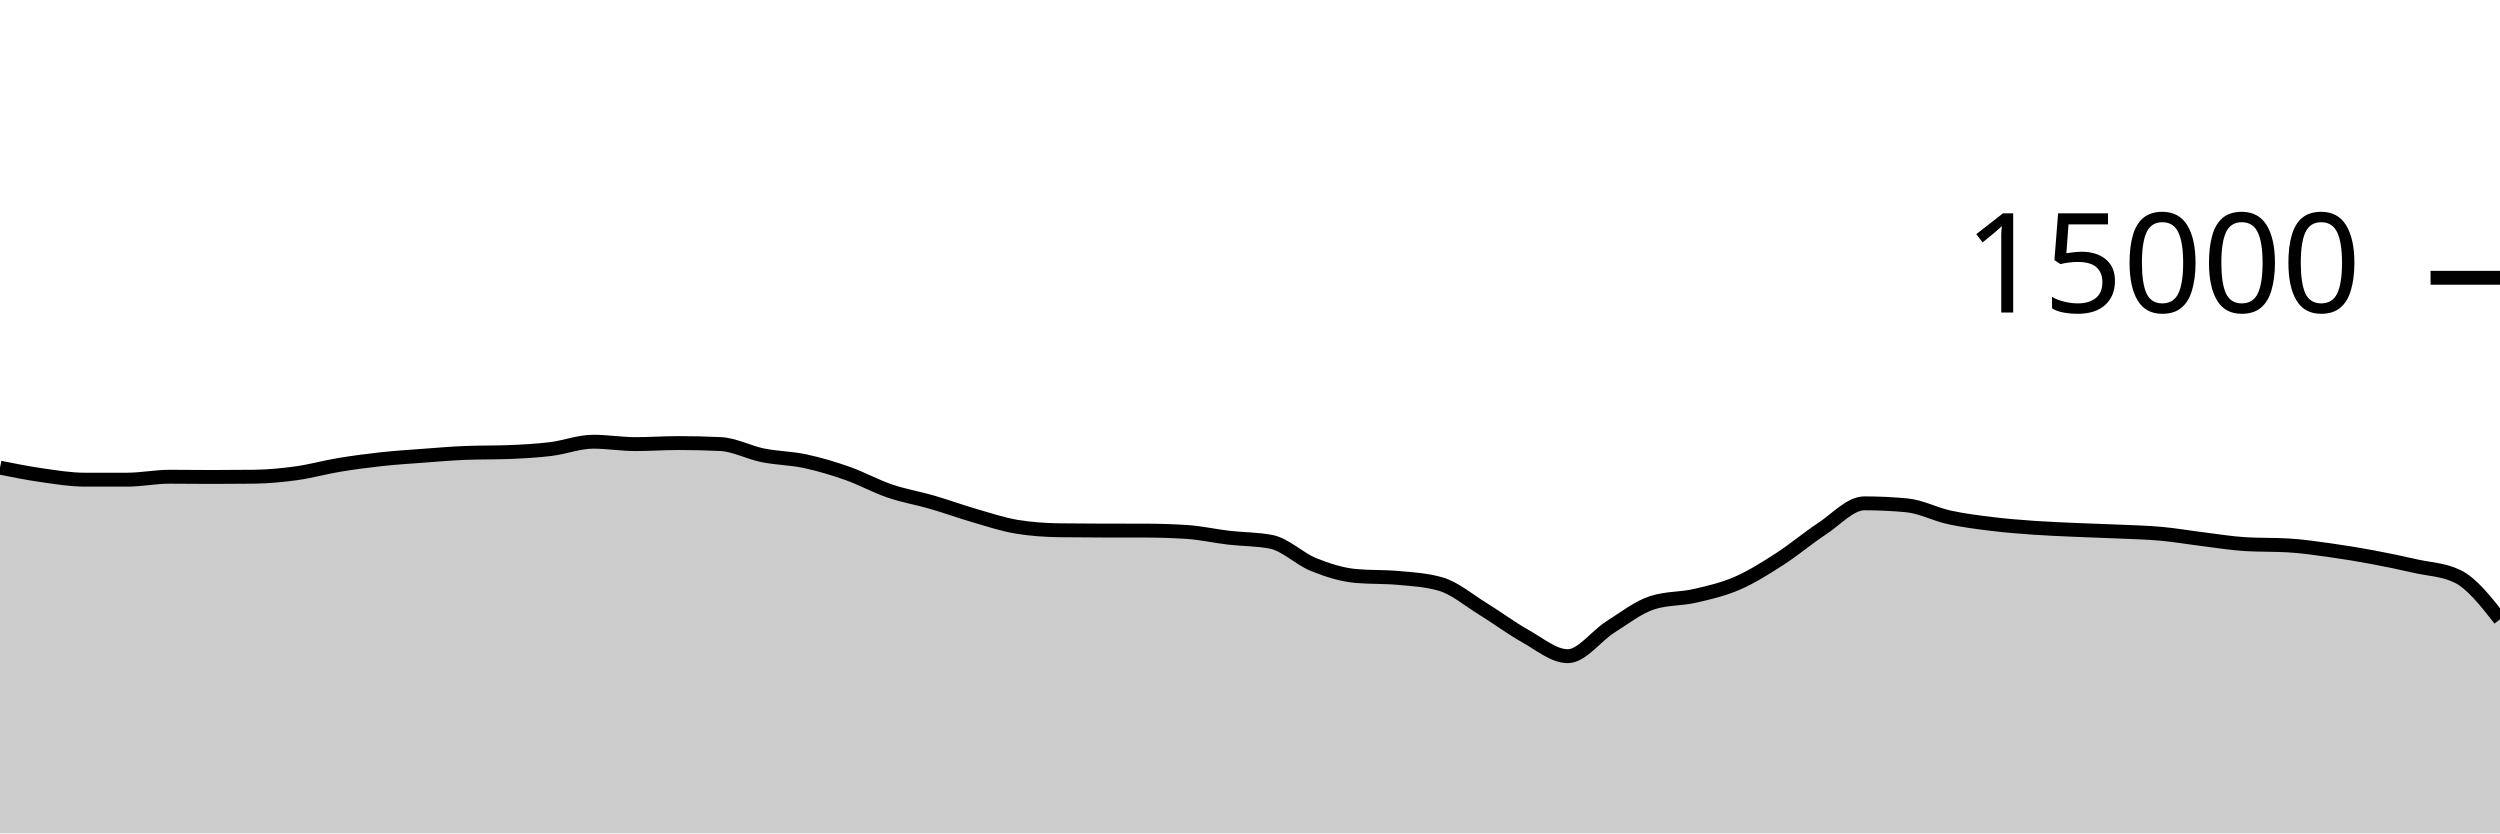
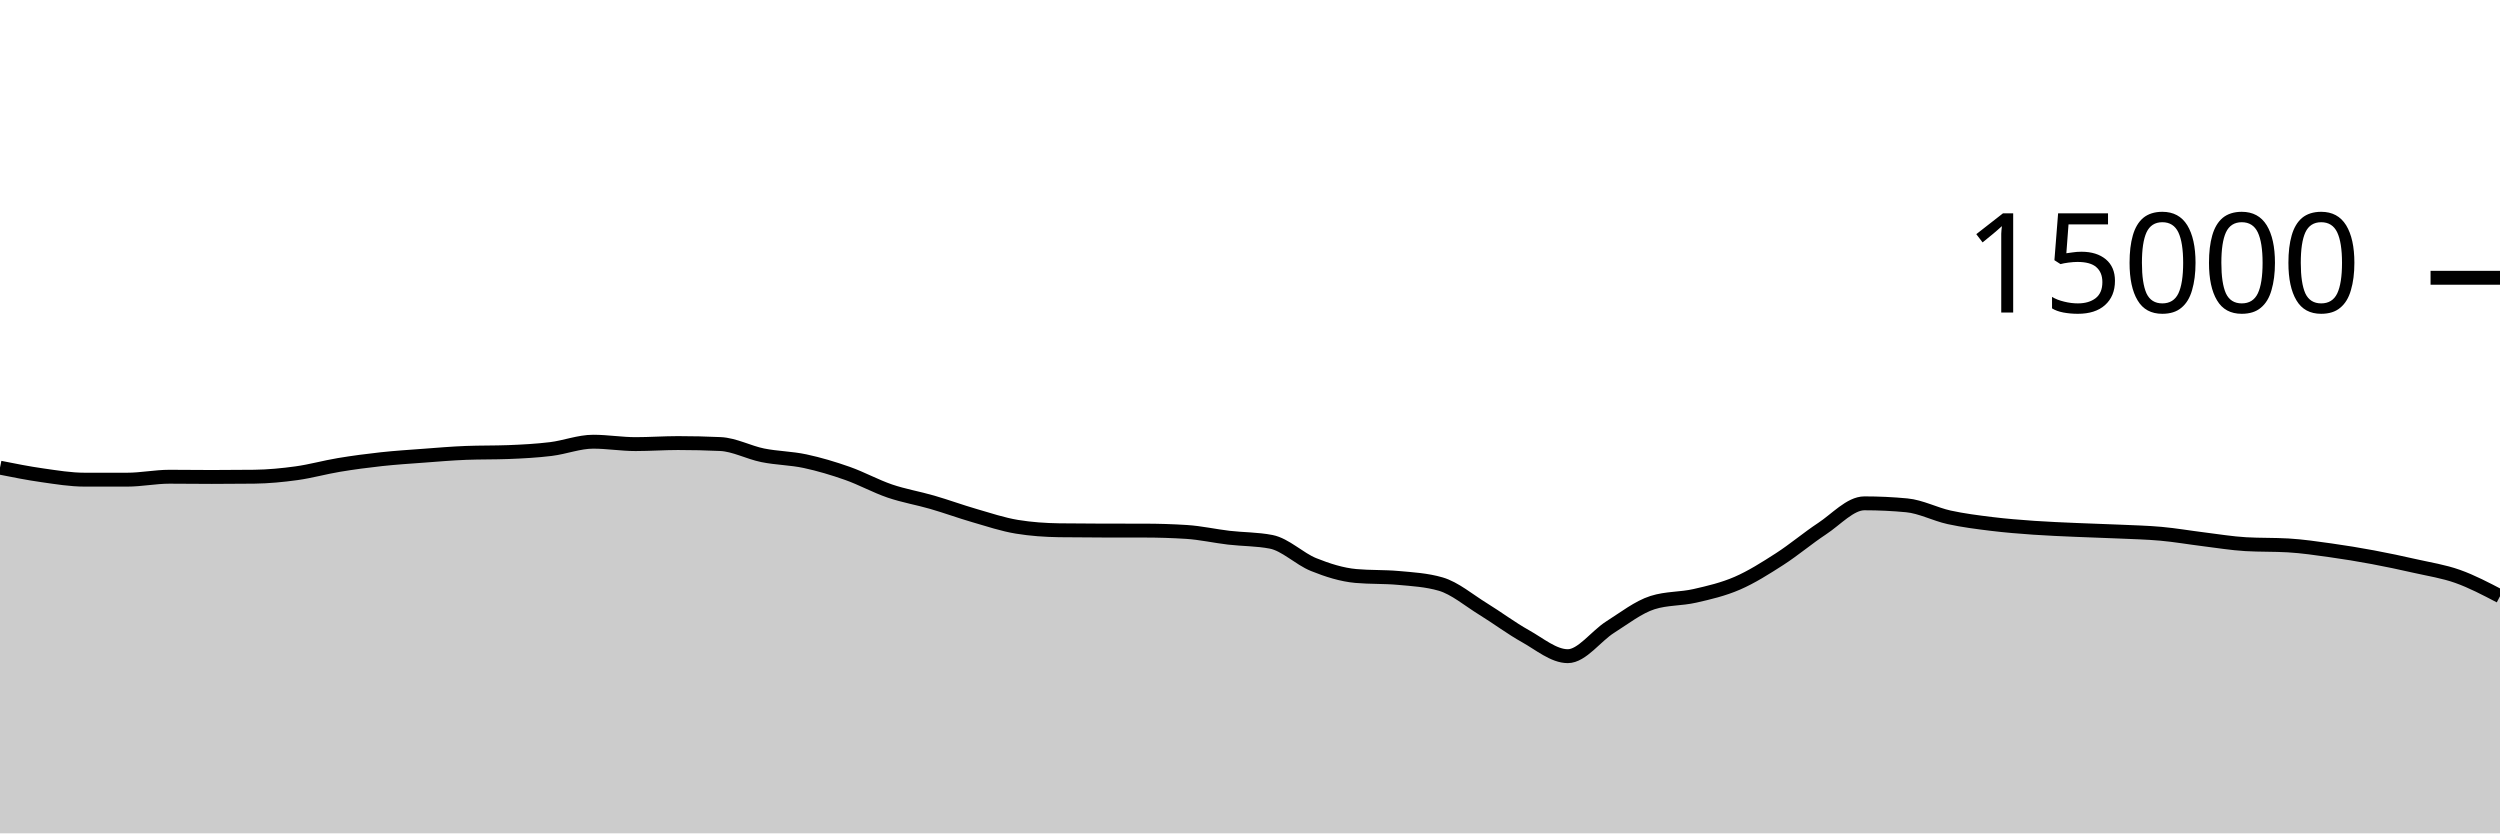
<svg xmlns="http://www.w3.org/2000/svg" viewBox="0 0 180 60">
  <g transform="translate(0,20)">
-     <path class="area" fill="rgba(0, 0, 0, 0.2)" d="M0,13.672C1.017,13.875,2.034,14.077,3.051,14.221C4.068,14.365,5.085,14.536,6.102,14.536C7.119,14.536,8.136,14.536,9.153,14.536C10.169,14.536,11.186,14.325,12.203,14.325C13.22,14.325,14.237,14.341,15.254,14.341C16.271,14.341,17.288,14.335,18.305,14.323C19.322,14.31,20.339,14.213,21.356,14.072C22.373,13.931,23.39,13.643,24.407,13.475C25.424,13.306,26.441,13.172,27.458,13.061C28.475,12.951,29.492,12.886,30.508,12.811C31.525,12.735,32.542,12.647,33.559,12.608C34.576,12.569,35.593,12.588,36.61,12.549C37.627,12.51,38.644,12.455,39.661,12.331C40.678,12.206,41.695,11.803,42.712,11.803C43.729,11.803,44.746,11.976,45.763,11.976C46.78,11.976,47.797,11.901,48.814,11.901C49.831,11.901,50.847,11.924,51.864,11.971C52.881,12.017,53.898,12.576,54.915,12.781C55.932,12.987,56.949,12.988,57.966,13.205C58.983,13.423,60,13.727,61.017,14.085C62.034,14.444,63.051,15.008,64.068,15.355C65.085,15.701,66.102,15.868,67.119,16.163C68.136,16.458,69.153,16.831,70.169,17.125C71.186,17.42,72.203,17.761,73.22,17.928C74.237,18.095,75.254,18.164,76.271,18.179C77.288,18.193,78.305,18.198,79.322,18.2C80.339,18.202,81.356,18.201,82.373,18.203C83.39,18.204,84.407,18.235,85.424,18.299C86.441,18.363,87.458,18.596,88.475,18.715C89.492,18.833,90.508,18.813,91.525,19.011C92.542,19.208,93.559,20.238,94.576,20.648C95.593,21.058,96.61,21.38,97.627,21.472C98.644,21.564,99.661,21.518,100.678,21.611C101.695,21.703,102.712,21.758,103.729,22.053C104.746,22.348,105.763,23.22,106.78,23.845C107.797,24.47,108.814,25.236,109.831,25.803C110.847,26.369,111.864,27.245,112.881,27.245C113.898,27.245,114.915,25.795,115.932,25.152C116.949,24.509,117.966,23.71,118.983,23.387C120,23.063,121.017,23.134,122.034,22.901C123.051,22.669,124.068,22.433,125.085,21.992C126.102,21.551,127.119,20.908,128.136,20.253C129.153,19.599,130.169,18.736,131.186,18.067C132.203,17.398,133.22,16.24,134.237,16.24C135.254,16.24,136.271,16.288,137.288,16.384C138.305,16.48,139.322,17.025,140.339,17.248C141.356,17.471,142.373,17.597,143.39,17.723C144.407,17.848,145.424,17.928,146.441,18C147.458,18.072,148.475,18.109,149.492,18.155C150.508,18.2,151.525,18.226,152.542,18.272C153.559,18.318,154.576,18.34,155.593,18.432C156.61,18.524,157.627,18.702,158.644,18.827C159.661,18.952,160.678,19.123,161.695,19.181C162.712,19.24,163.729,19.211,164.746,19.269C165.763,19.328,166.78,19.48,167.797,19.621C168.814,19.763,169.831,19.931,170.847,20.12C171.864,20.309,172.881,20.527,173.898,20.757C174.915,20.988,175.932,21.005,176.949,21.501C177.966,21.997,178.983,23.295,180,24.592L180,40C178.983,40,177.966,40,176.949,40C175.932,40,174.915,40,173.898,40C172.881,40,171.864,40,170.847,40C169.831,40,168.814,40,167.797,40C166.78,40,165.763,40,164.746,40C163.729,40,162.712,40,161.695,40C160.678,40,159.661,40,158.644,40C157.627,40,156.61,40,155.593,40C154.576,40,153.559,40,152.542,40C151.525,40,150.508,40,149.492,40C148.475,40,147.458,40,146.441,40C145.424,40,144.407,40,143.39,40C142.373,40,141.356,40,140.339,40C139.322,40,138.305,40,137.288,40C136.271,40,135.254,40,134.237,40C133.22,40,132.203,40,131.186,40C130.169,40,129.153,40,128.136,40C127.119,40,126.102,40,125.085,40C124.068,40,123.051,40,122.034,40C121.017,40,120,40,118.983,40C117.966,40,116.949,40,115.932,40C114.915,40,113.898,40,112.881,40C111.864,40,110.847,40,109.831,40C108.814,40,107.797,40,106.78,40C105.763,40,104.746,40,103.729,40C102.712,40,101.695,40,100.678,40C99.661,40,98.644,40,97.627,40C96.61,40,95.593,40,94.576,40C93.559,40,92.542,40,91.525,40C90.508,40,89.492,40,88.475,40C87.458,40,86.441,40,85.424,40C84.407,40,83.39,40,82.373,40C81.356,40,80.339,40,79.322,40C78.305,40,77.288,40,76.271,40C75.254,40,74.237,40,73.22,40C72.203,40,71.186,40,70.169,40C69.153,40,68.136,40,67.119,40C66.102,40,65.085,40,64.068,40C63.051,40,62.034,40,61.017,40C60,40,58.983,40,57.966,40C56.949,40,55.932,40,54.915,40C53.898,40,52.881,40,51.864,40C50.847,40,49.831,40,48.814,40C47.797,40,46.78,40,45.763,40C44.746,40,43.729,40,42.712,40C41.695,40,40.678,40,39.661,40C38.644,40,37.627,40,36.61,40C35.593,40,34.576,40,33.559,40C32.542,40,31.525,40,30.508,40C29.492,40,28.475,40,27.458,40C26.441,40,25.424,40,24.407,40C23.39,40,22.373,40,21.356,40C20.339,40,19.322,40,18.305,40C17.288,40,16.271,40,15.254,40C14.237,40,13.22,40,12.203,40C11.186,40,10.169,40,9.153,40C8.136,40,7.119,40,6.102,40C5.085,40,4.068,40,3.051,40C2.034,40,1.017,40,0,40Z" />
-     <path class="line" stroke="black" fill="none" d="M0,13.672C1.017,13.875,2.034,14.077,3.051,14.221C4.068,14.365,5.085,14.536,6.102,14.536C7.119,14.536,8.136,14.536,9.153,14.536C10.169,14.536,11.186,14.325,12.203,14.325C13.22,14.325,14.237,14.341,15.254,14.341C16.271,14.341,17.288,14.335,18.305,14.323C19.322,14.31,20.339,14.213,21.356,14.072C22.373,13.931,23.39,13.643,24.407,13.475C25.424,13.306,26.441,13.172,27.458,13.061C28.475,12.951,29.492,12.886,30.508,12.811C31.525,12.735,32.542,12.647,33.559,12.608C34.576,12.569,35.593,12.588,36.61,12.549C37.627,12.51,38.644,12.455,39.661,12.331C40.678,12.206,41.695,11.803,42.712,11.803C43.729,11.803,44.746,11.976,45.763,11.976C46.78,11.976,47.797,11.901,48.814,11.901C49.831,11.901,50.847,11.924,51.864,11.971C52.881,12.017,53.898,12.576,54.915,12.781C55.932,12.987,56.949,12.988,57.966,13.205C58.983,13.423,60,13.727,61.017,14.085C62.034,14.444,63.051,15.008,64.068,15.355C65.085,15.701,66.102,15.868,67.119,16.163C68.136,16.458,69.153,16.831,70.169,17.125C71.186,17.42,72.203,17.761,73.22,17.928C74.237,18.095,75.254,18.164,76.271,18.179C77.288,18.193,78.305,18.198,79.322,18.2C80.339,18.202,81.356,18.201,82.373,18.203C83.39,18.204,84.407,18.235,85.424,18.299C86.441,18.363,87.458,18.596,88.475,18.715C89.492,18.833,90.508,18.813,91.525,19.011C92.542,19.208,93.559,20.238,94.576,20.648C95.593,21.058,96.61,21.38,97.627,21.472C98.644,21.564,99.661,21.518,100.678,21.611C101.695,21.703,102.712,21.758,103.729,22.053C104.746,22.348,105.763,23.22,106.78,23.845C107.797,24.47,108.814,25.236,109.831,25.803C110.847,26.369,111.864,27.245,112.881,27.245C113.898,27.245,114.915,25.795,115.932,25.152C116.949,24.509,117.966,23.71,118.983,23.387C120,23.063,121.017,23.134,122.034,22.901C123.051,22.669,124.068,22.433,125.085,21.992C126.102,21.551,127.119,20.908,128.136,20.253C129.153,19.599,130.169,18.736,131.186,18.067C132.203,17.398,133.22,16.24,134.237,16.24C135.254,16.24,136.271,16.288,137.288,16.384C138.305,16.48,139.322,17.025,140.339,17.248C141.356,17.471,142.373,17.597,143.39,17.723C144.407,17.848,145.424,17.928,146.441,18C147.458,18.072,148.475,18.109,149.492,18.155C150.508,18.2,151.525,18.226,152.542,18.272C153.559,18.318,154.576,18.34,155.593,18.432C156.61,18.524,157.627,18.702,158.644,18.827C159.661,18.952,160.678,19.123,161.695,19.181C162.712,19.24,163.729,19.211,164.746,19.269C165.763,19.328,166.78,19.48,167.797,19.621C168.814,19.763,169.831,19.931,170.847,20.12C171.864,20.309,172.881,20.527,173.898,20.757C174.915,20.988,175.932,21.005,176.949,21.501C177.966,21.997,178.983,23.295,180,24.592" />
+     <path class="area" fill="rgba(0, 0, 0, 0.2)" d="M0,13.672C1.017,13.875,2.034,14.077,3.051,14.221C4.068,14.365,5.085,14.536,6.102,14.536C7.119,14.536,8.136,14.536,9.153,14.536C10.169,14.536,11.186,14.325,12.203,14.325C13.22,14.325,14.237,14.341,15.254,14.341C16.271,14.341,17.288,14.335,18.305,14.323C19.322,14.31,20.339,14.213,21.356,14.072C22.373,13.931,23.39,13.643,24.407,13.475C25.424,13.306,26.441,13.172,27.458,13.061C28.475,12.951,29.492,12.886,30.508,12.811C31.525,12.735,32.542,12.647,33.559,12.608C34.576,12.569,35.593,12.588,36.61,12.549C37.627,12.51,38.644,12.455,39.661,12.331C40.678,12.206,41.695,11.803,42.712,11.803C43.729,11.803,44.746,11.976,45.763,11.976C46.78,11.976,47.797,11.901,48.814,11.901C49.831,11.901,50.847,11.924,51.864,11.971C52.881,12.017,53.898,12.576,54.915,12.781C55.932,12.987,56.949,12.988,57.966,13.205C58.983,13.423,60,13.727,61.017,14.085C62.034,14.444,63.051,15.008,64.068,15.355C65.085,15.701,66.102,15.868,67.119,16.163C68.136,16.458,69.153,16.831,70.169,17.125C71.186,17.42,72.203,17.761,73.22,17.928C74.237,18.095,75.254,18.164,76.271,18.179C77.288,18.193,78.305,18.198,79.322,18.2C80.339,18.202,81.356,18.201,82.373,18.203C83.39,18.204,84.407,18.235,85.424,18.299C86.441,18.363,87.458,18.596,88.475,18.715C89.492,18.833,90.508,18.813,91.525,19.011C92.542,19.208,93.559,20.238,94.576,20.648C95.593,21.058,96.61,21.38,97.627,21.472C98.644,21.564,99.661,21.518,100.678,21.611C101.695,21.703,102.712,21.758,103.729,22.053C104.746,22.348,105.763,23.22,106.78,23.845C107.797,24.47,108.814,25.236,109.831,25.803C110.847,26.369,111.864,27.245,112.881,27.245C113.898,27.245,114.915,25.795,115.932,25.152C116.949,24.509,117.966,23.71,118.983,23.387C120,23.063,121.017,23.134,122.034,22.901C123.051,22.669,124.068,22.433,125.085,21.992C126.102,21.551,127.119,20.908,128.136,20.253C129.153,19.599,130.169,18.736,131.186,18.067C132.203,17.398,133.22,16.24,134.237,16.24C135.254,16.24,136.271,16.288,137.288,16.384C138.305,16.48,139.322,17.025,140.339,17.248C141.356,17.471,142.373,17.597,143.39,17.723C144.407,17.848,145.424,17.928,146.441,18C147.458,18.072,148.475,18.109,149.492,18.155C150.508,18.2,151.525,18.226,152.542,18.272C153.559,18.318,154.576,18.34,155.593,18.432C156.61,18.524,157.627,18.702,158.644,18.827C159.661,18.952,160.678,19.123,161.695,19.181C162.712,19.24,163.729,19.211,164.746,19.269C165.763,19.328,166.78,19.48,167.797,19.621C168.814,19.763,169.831,19.931,170.847,20.12C171.864,20.309,172.881,20.527,173.898,20.757C174.915,20.988,175.932,21.14,176.949,21.501C177.966,21.863,178.983,22.396,180,22.928L180,40C178.983,40,177.966,40,176.949,40C175.932,40,174.915,40,173.898,40C172.881,40,171.864,40,170.847,40C169.831,40,168.814,40,167.797,40C166.78,40,165.763,40,164.746,40C163.729,40,162.712,40,161.695,40C160.678,40,159.661,40,158.644,40C157.627,40,156.61,40,155.593,40C154.576,40,153.559,40,152.542,40C151.525,40,150.508,40,149.492,40C148.475,40,147.458,40,146.441,40C145.424,40,144.407,40,143.39,40C142.373,40,141.356,40,140.339,40C139.322,40,138.305,40,137.288,40C136.271,40,135.254,40,134.237,40C133.22,40,132.203,40,131.186,40C130.169,40,129.153,40,128.136,40C127.119,40,126.102,40,125.085,40C124.068,40,123.051,40,122.034,40C121.017,40,120,40,118.983,40C117.966,40,116.949,40,115.932,40C114.915,40,113.898,40,112.881,40C111.864,40,110.847,40,109.831,40C108.814,40,107.797,40,106.78,40C105.763,40,104.746,40,103.729,40C102.712,40,101.695,40,100.678,40C99.661,40,98.644,40,97.627,40C96.61,40,95.593,40,94.576,40C93.559,40,92.542,40,91.525,40C90.508,40,89.492,40,88.475,40C87.458,40,86.441,40,85.424,40C84.407,40,83.39,40,82.373,40C81.356,40,80.339,40,79.322,40C78.305,40,77.288,40,76.271,40C75.254,40,74.237,40,73.22,40C72.203,40,71.186,40,70.169,40C69.153,40,68.136,40,67.119,40C66.102,40,65.085,40,64.068,40C63.051,40,62.034,40,61.017,40C60,40,58.983,40,57.966,40C56.949,40,55.932,40,54.915,40C53.898,40,52.881,40,51.864,40C50.847,40,49.831,40,48.814,40C47.797,40,46.78,40,45.763,40C44.746,40,43.729,40,42.712,40C41.695,40,40.678,40,39.661,40C38.644,40,37.627,40,36.61,40C35.593,40,34.576,40,33.559,40C32.542,40,31.525,40,30.508,40C29.492,40,28.475,40,27.458,40C26.441,40,25.424,40,24.407,40C23.39,40,22.373,40,21.356,40C20.339,40,19.322,40,18.305,40C17.288,40,16.271,40,15.254,40C14.237,40,13.22,40,12.203,40C11.186,40,10.169,40,9.153,40C8.136,40,7.119,40,6.102,40C5.085,40,4.068,40,3.051,40C2.034,40,1.017,40,0,40Z" />
+     <path class="line" stroke="black" fill="none" d="M0,13.672C1.017,13.875,2.034,14.077,3.051,14.221C4.068,14.365,5.085,14.536,6.102,14.536C7.119,14.536,8.136,14.536,9.153,14.536C10.169,14.536,11.186,14.325,12.203,14.325C13.22,14.325,14.237,14.341,15.254,14.341C16.271,14.341,17.288,14.335,18.305,14.323C19.322,14.31,20.339,14.213,21.356,14.072C22.373,13.931,23.39,13.643,24.407,13.475C25.424,13.306,26.441,13.172,27.458,13.061C28.475,12.951,29.492,12.886,30.508,12.811C31.525,12.735,32.542,12.647,33.559,12.608C34.576,12.569,35.593,12.588,36.61,12.549C37.627,12.51,38.644,12.455,39.661,12.331C40.678,12.206,41.695,11.803,42.712,11.803C43.729,11.803,44.746,11.976,45.763,11.976C46.78,11.976,47.797,11.901,48.814,11.901C49.831,11.901,50.847,11.924,51.864,11.971C52.881,12.017,53.898,12.576,54.915,12.781C55.932,12.987,56.949,12.988,57.966,13.205C58.983,13.423,60,13.727,61.017,14.085C62.034,14.444,63.051,15.008,64.068,15.355C65.085,15.701,66.102,15.868,67.119,16.163C68.136,16.458,69.153,16.831,70.169,17.125C71.186,17.42,72.203,17.761,73.22,17.928C74.237,18.095,75.254,18.164,76.271,18.179C77.288,18.193,78.305,18.198,79.322,18.2C80.339,18.202,81.356,18.201,82.373,18.203C83.39,18.204,84.407,18.235,85.424,18.299C86.441,18.363,87.458,18.596,88.475,18.715C89.492,18.833,90.508,18.813,91.525,19.011C92.542,19.208,93.559,20.238,94.576,20.648C95.593,21.058,96.61,21.38,97.627,21.472C98.644,21.564,99.661,21.518,100.678,21.611C101.695,21.703,102.712,21.758,103.729,22.053C104.746,22.348,105.763,23.22,106.78,23.845C107.797,24.47,108.814,25.236,109.831,25.803C110.847,26.369,111.864,27.245,112.881,27.245C113.898,27.245,114.915,25.795,115.932,25.152C116.949,24.509,117.966,23.71,118.983,23.387C120,23.063,121.017,23.134,122.034,22.901C123.051,22.669,124.068,22.433,125.085,21.992C126.102,21.551,127.119,20.908,128.136,20.253C129.153,19.599,130.169,18.736,131.186,18.067C132.203,17.398,133.22,16.24,134.237,16.24C135.254,16.24,136.271,16.288,137.288,16.384C138.305,16.48,139.322,17.025,140.339,17.248C141.356,17.471,142.373,17.597,143.39,17.723C144.407,17.848,145.424,17.928,146.441,18C147.458,18.072,148.475,18.109,149.492,18.155C150.508,18.2,151.525,18.226,152.542,18.272C153.559,18.318,154.576,18.34,155.593,18.432C156.61,18.524,157.627,18.702,158.644,18.827C159.661,18.952,160.678,19.123,161.695,19.181C162.712,19.24,163.729,19.211,164.746,19.269C165.763,19.328,166.78,19.48,167.797,19.621C168.814,19.763,169.831,19.931,170.847,20.12C171.864,20.309,172.881,20.527,173.898,20.757C174.915,20.988,175.932,21.14,176.949,21.501C177.966,21.863,178.983,22.396,180,22.928" />
    <path class="axis-ceiling" stroke-width="1" stroke="black" fill="none" d="M175,0L180,0" />
    <text class="axis-ceiling-label" font-family="sans-serif" text-anchor="end" font-size="10px" x="170" y="2.5">15000</text>
  </g>
</svg>
